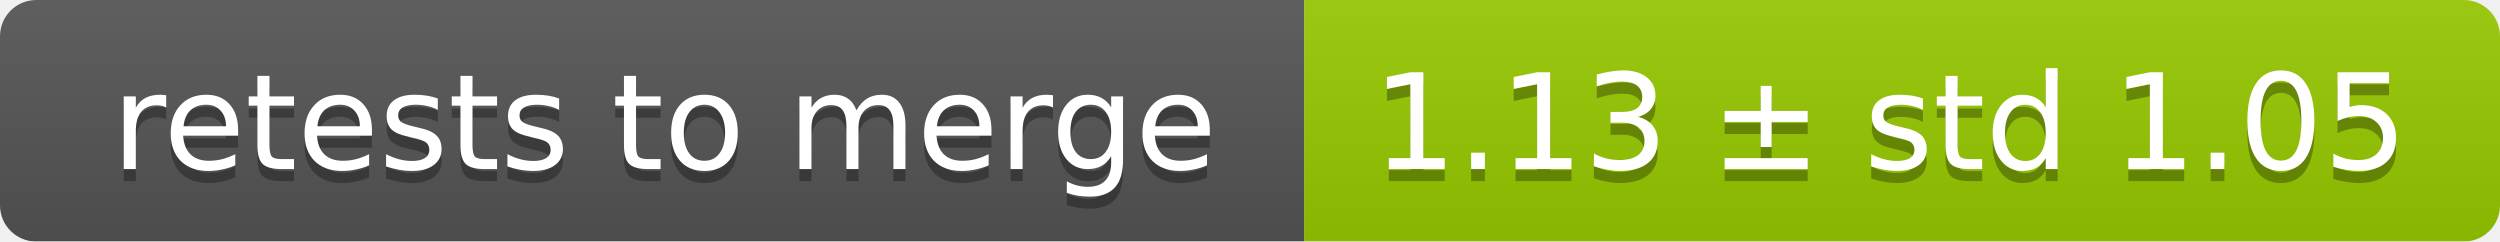
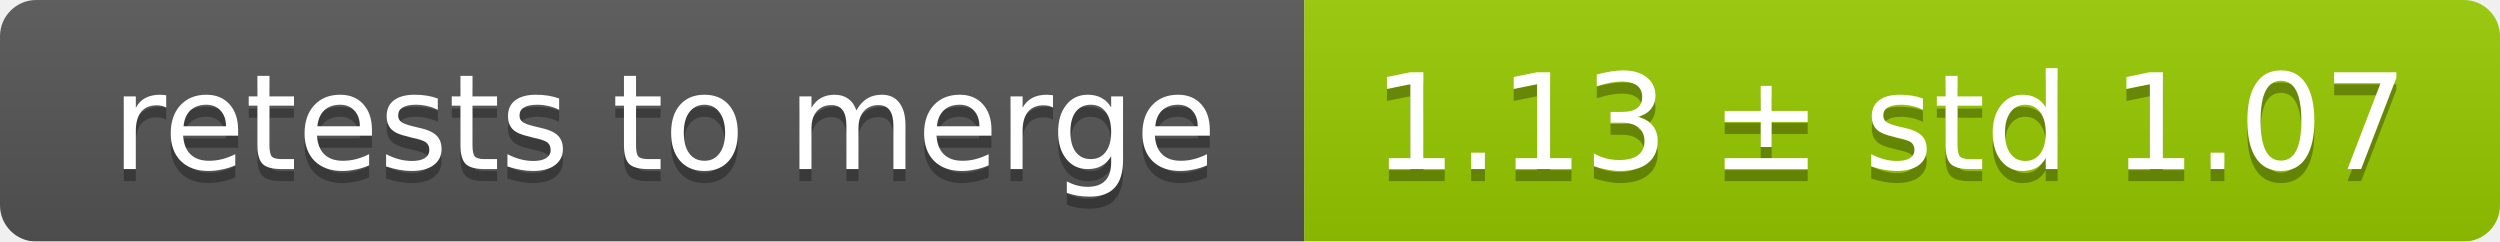
<svg xmlns="http://www.w3.org/2000/svg" width="207" height="20">
  <linearGradient id="smooth" x2="0" y2="100%">
    <stop offset="0" stop-color="#bbb" stop-opacity=".1" />
    <stop offset="1" stop-opacity=".1" />
  </linearGradient>
  <mask id="round">
    <rect width="207" height="20" rx="3" fill="#fff" />
  </mask>
  <g mask="url(#round)">
    <rect width="108" height="20" fill="#555" />
    <rect x="108" width="99" height="20" fill="#97ca00" />
    <rect width="207" height="20" fill="url(#smooth)" />
  </g>
  <g fill="#fff" text-anchor="middle" font-family="DejaVu Sans,Verdana,Geneva,sans-serif" font-size="11">
    <text x="55" y="15" fill="#010101" fill-opacity=".3">retests to merge</text>
    <text x="55" y="14">retests to merge</text>
-     <text x="156.5" y="15" fill="#010101" fill-opacity=".3">1.13 ± std 1.05</text>
-     <text x="156.5" y="14">1.13 ± std 1.05</text>
+     <text x="156.5" y="15" fill="#010101" fill-opacity=".3">1.13 ± std 1.07</text>
+     <text x="156.5" y="14">1.13 ± std 1.07</text>
  </g>
</svg>
